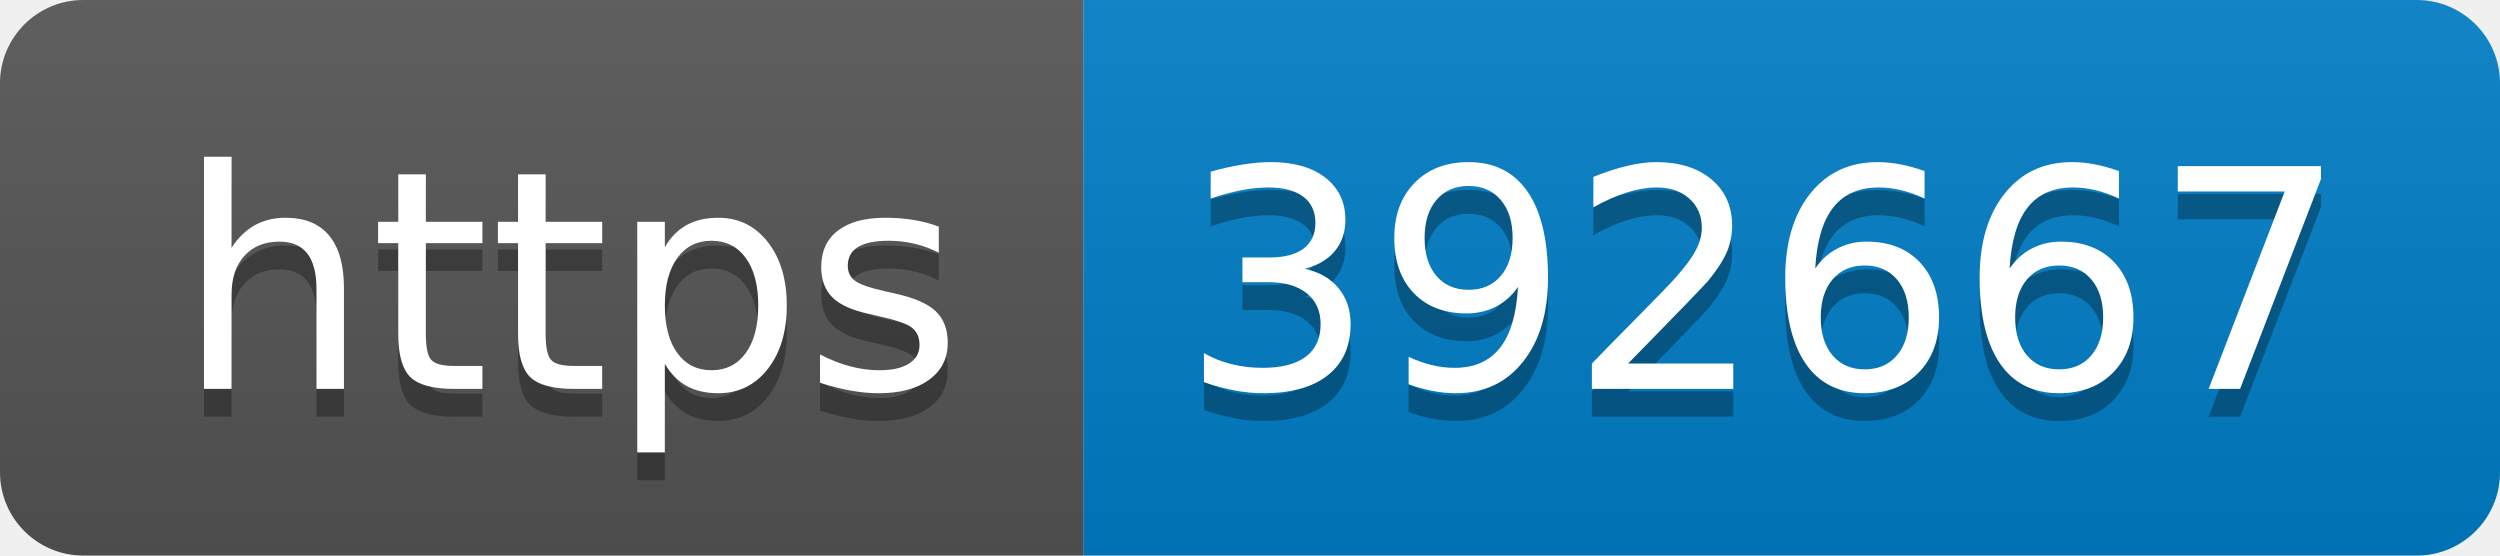
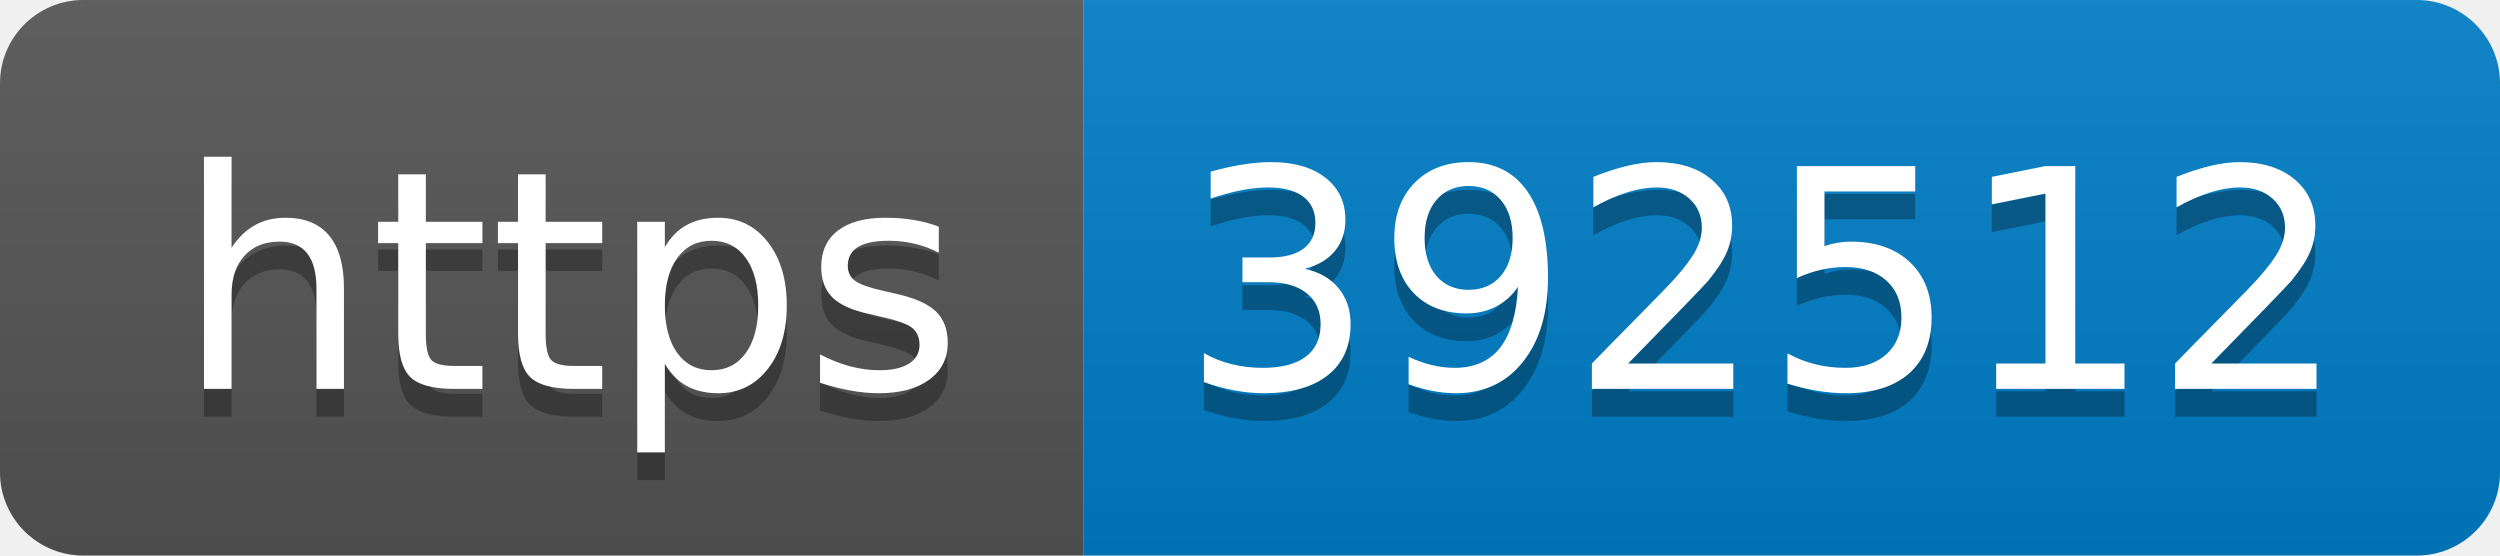
- <svg xmlns="http://www.w3.org/2000/svg" width="90" height="20" role="img" aria-label="https: 392667">
+ <svg xmlns="http://www.w3.org/2000/svg" width="90" height="20" role="img" aria-label="https: 392512">
  <linearGradient id="s" x2="0" y2="100%">
    <stop offset="0" stop-color="#bbb" stop-opacity=".1" />
    <stop offset="1" stop-opacity=".1" />
  </linearGradient>
  <clipPath id="r">
    <rect width="90" height="20" rx="3" fill="#fff" />
  </clipPath>
  <g clip-path="url(#r)">
    <rect width="39" height="20" fill="#555" />
    <rect x="39" width="51" height="20" fill="#007ec6" />
    <rect width="90" height="20" fill="url(#s)" />
  </g>
  <g fill="#fff" text-anchor="middle" font-family="Verdana,Geneva,DejaVu Sans,sans-serif" text-rendering="geometricPrecision" font-size="110">
    <text aria-hidden="true" x="205" y="150" fill="#010101" fill-opacity=".3" transform="scale(.1)" textLength="290">https</text>
    <text x="205" y="140" transform="scale(.1)" fill="#fff" textLength="290">https</text>
-     <text aria-hidden="true" x="635" y="150" fill="#010101" fill-opacity=".3" transform="scale(.1)" textLength="410">392667</text>
-     <text x="635" y="140" transform="scale(.1)" fill="#fff" textLength="410">392667</text>
+     <text aria-hidden="true" x="635" y="150" fill="#010101" fill-opacity=".3" transform="scale(.1)" textLength="410">392512</text>
+     <text x="635" y="140" transform="scale(.1)" fill="#fff" textLength="410">392512</text>
  </g>
</svg>
